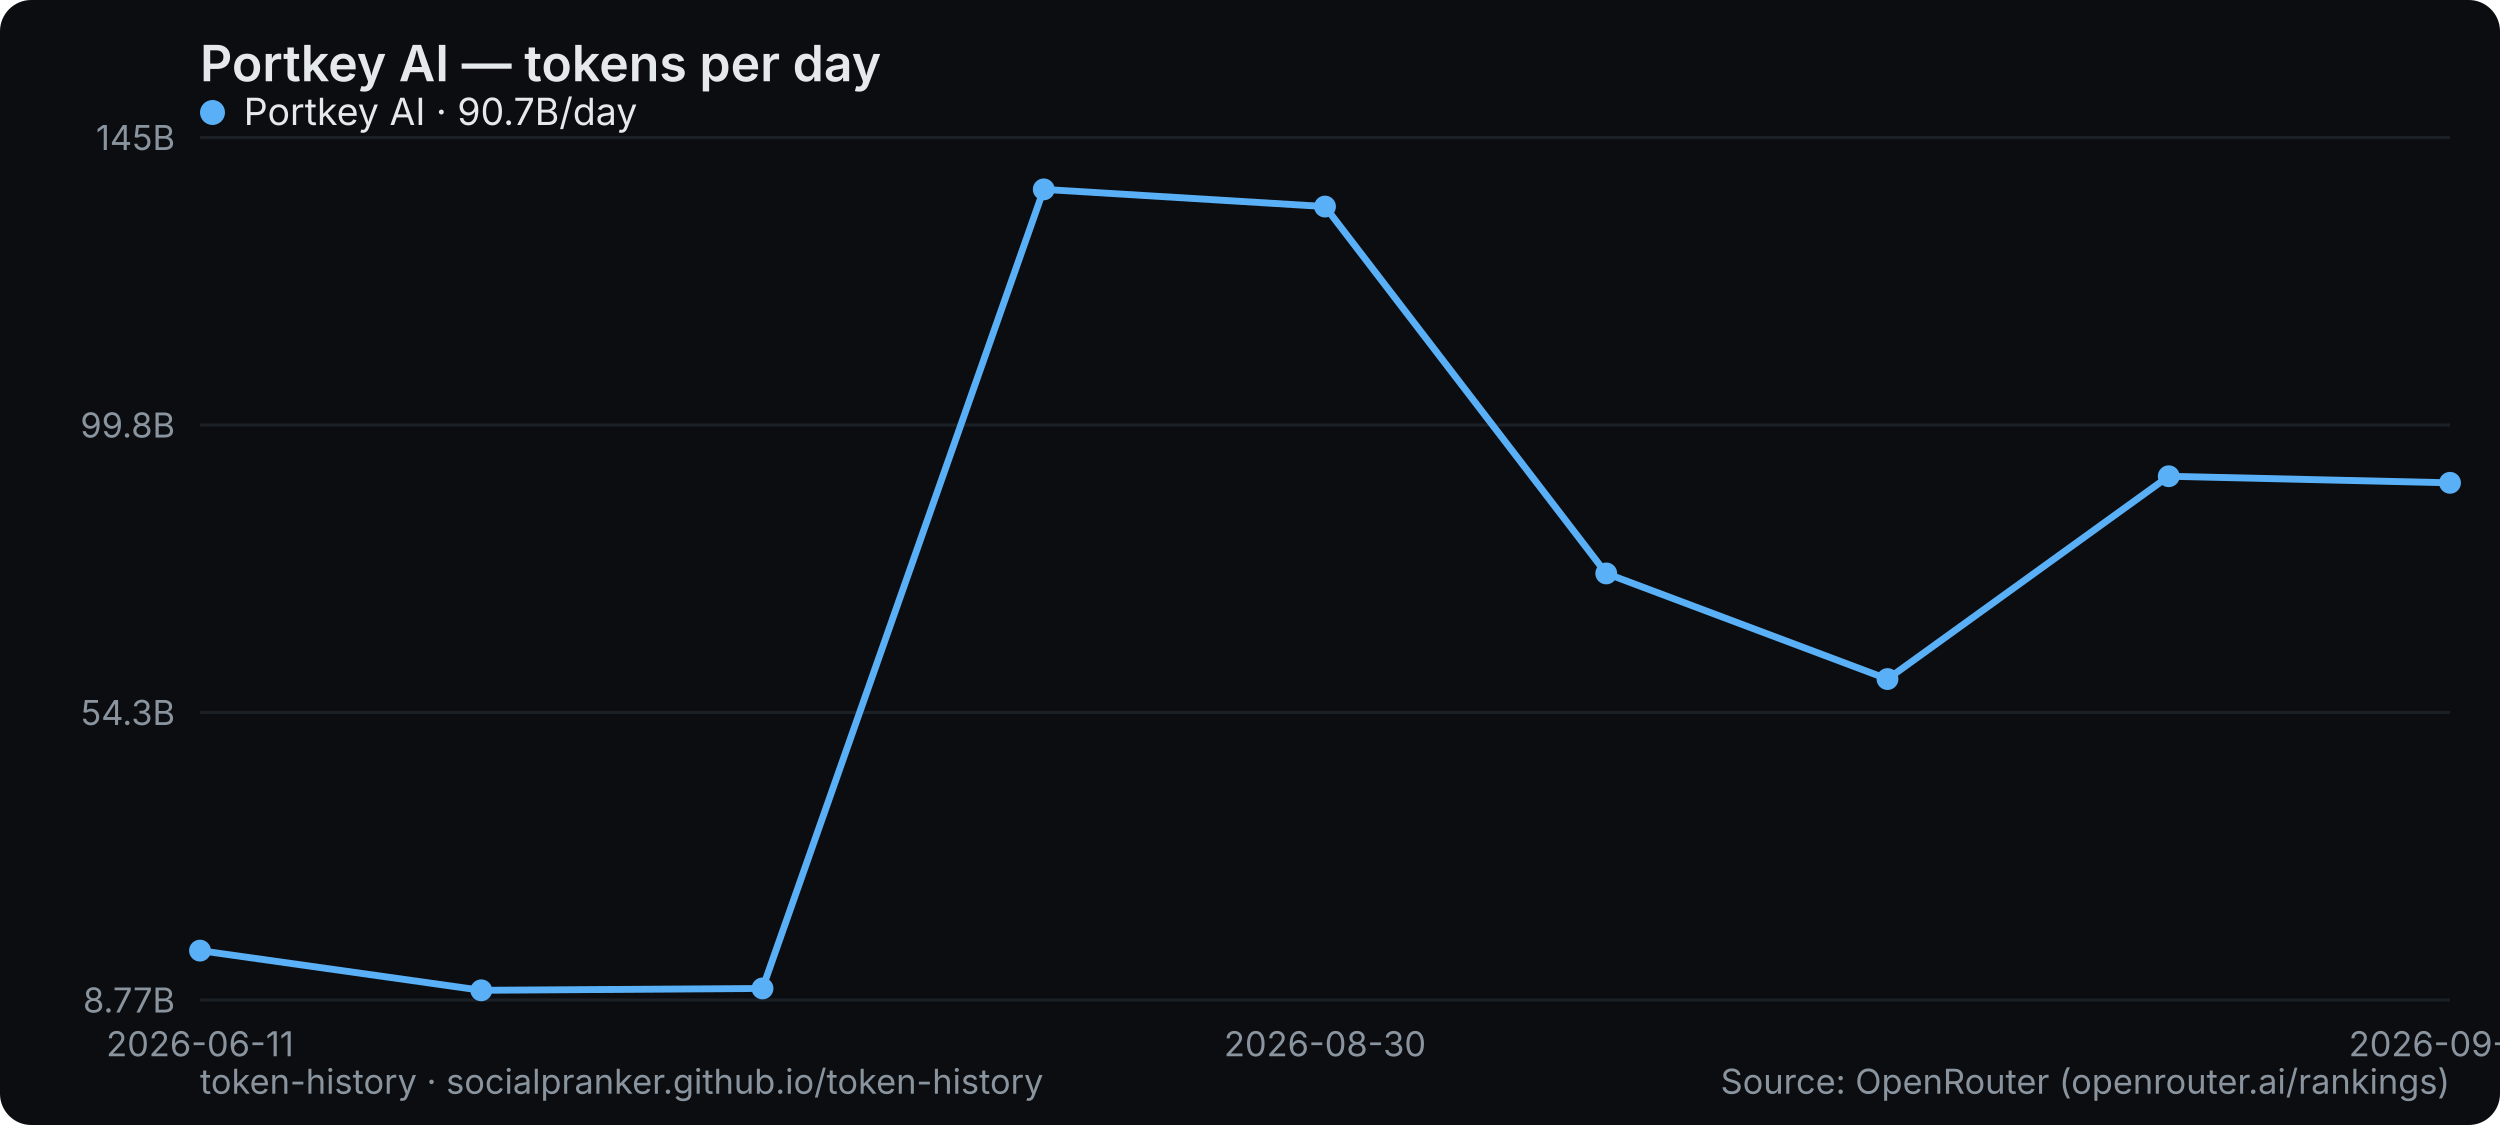
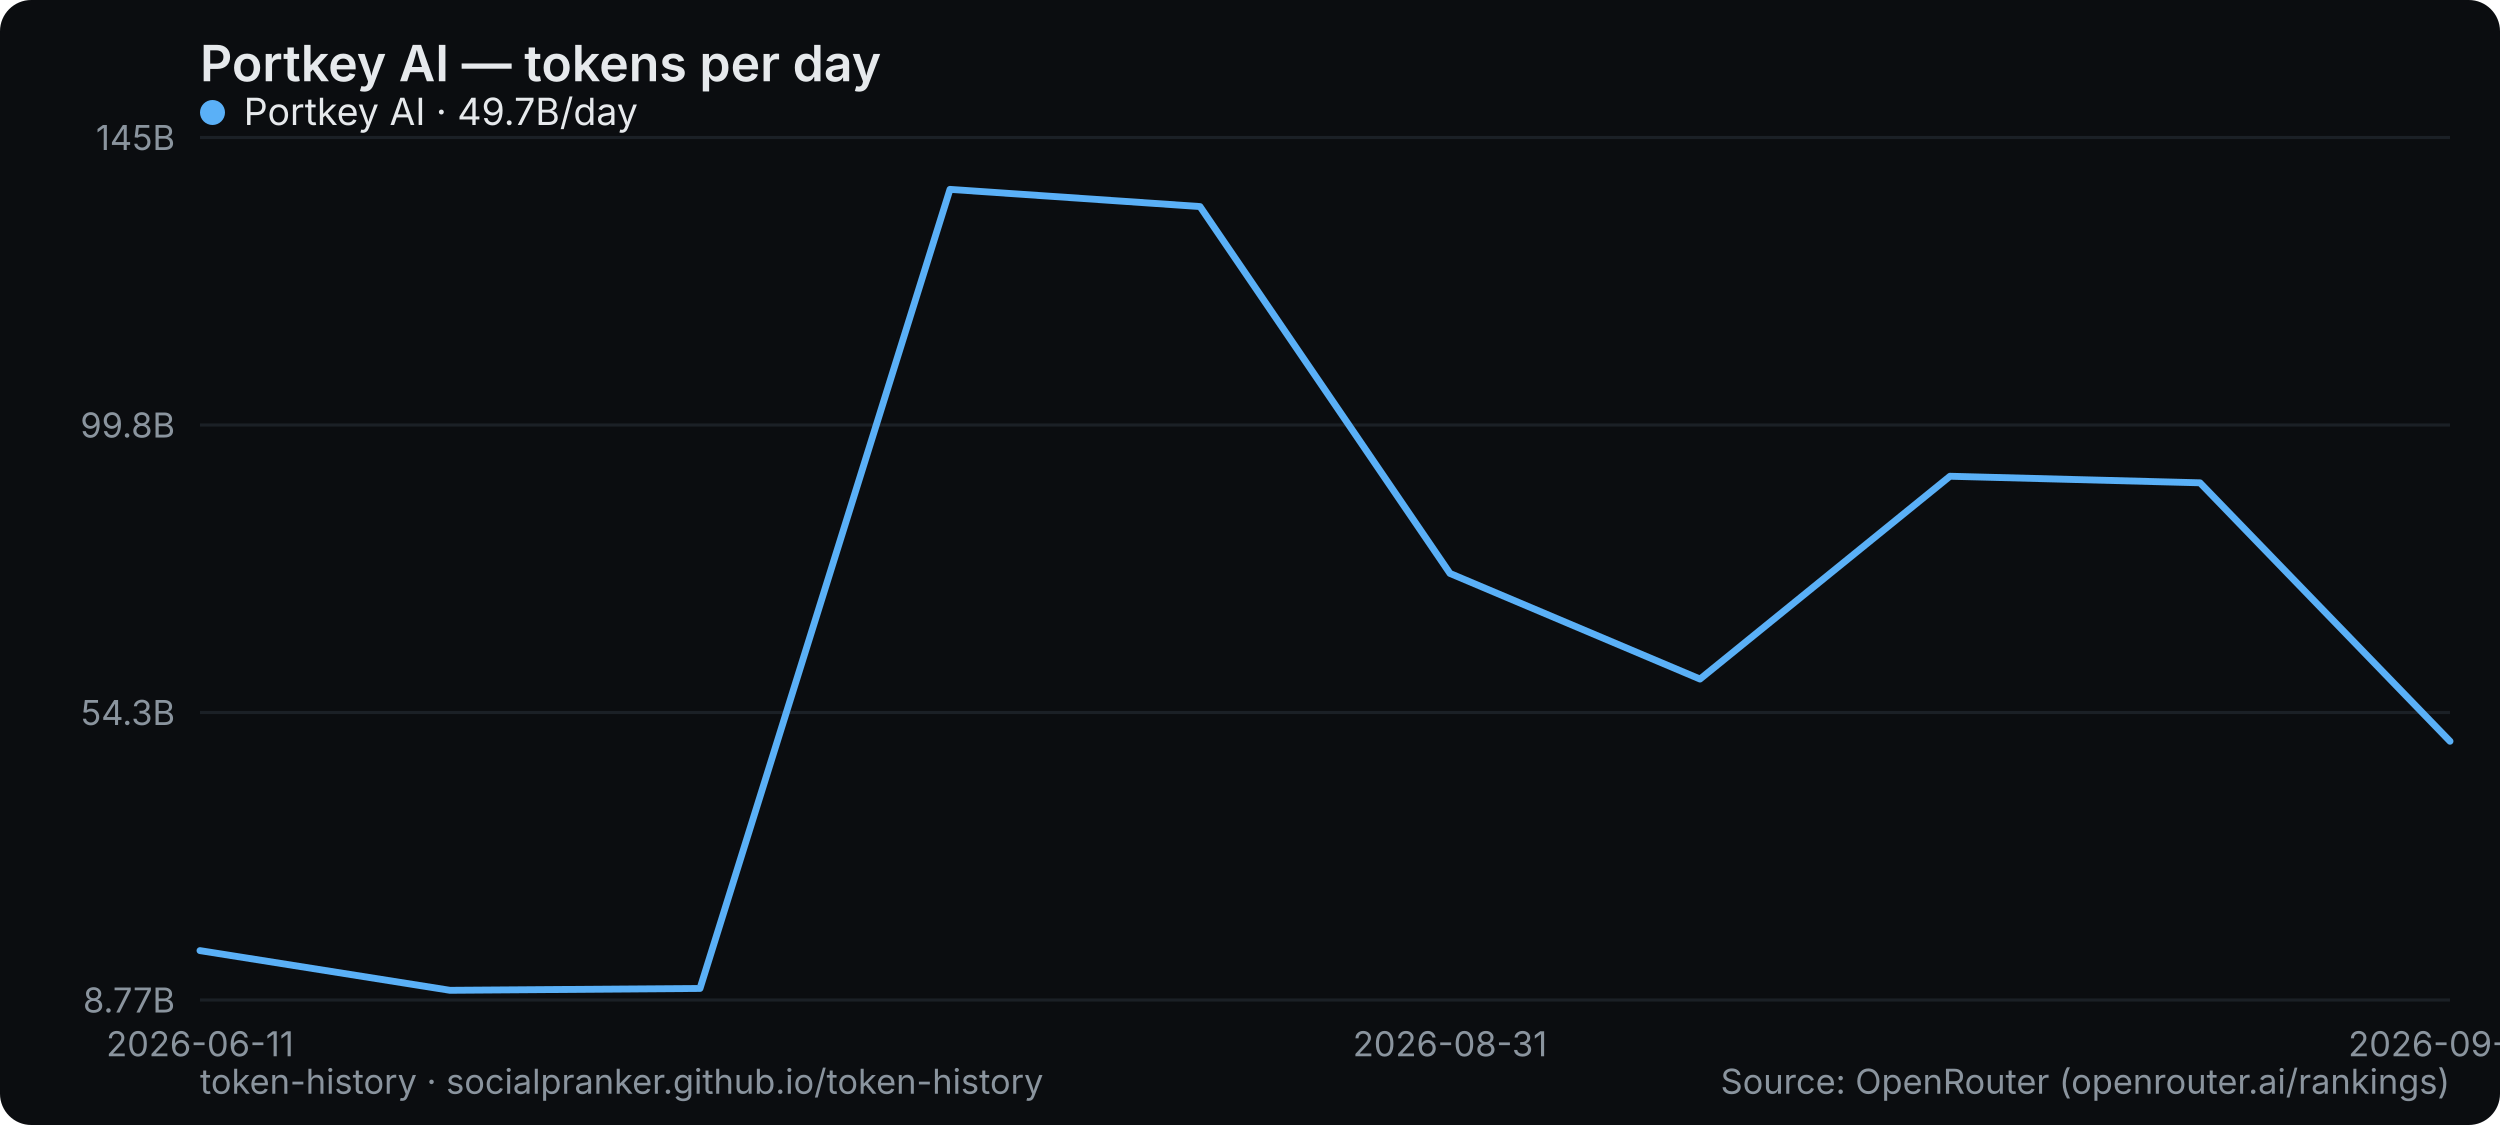
<svg xmlns="http://www.w3.org/2000/svg" width="800" height="360" viewBox="0 0 800 360" role="img" aria-label="Portkey AI — tokens per day">
  <rect width="800" height="360" rx="10" fill="#0b0d10" />
  <text x="64" y="26" font-family="system-ui,-apple-system,Segoe UI,sans-serif" font-size="16" font-weight="600" fill="#e6e9ec">Portkey AI — tokens per day</text>
  <line x1="64" y1="320" x2="784" y2="320" stroke="#1b2026" stroke-width="1" />
  <text x="56" y="324" text-anchor="end" font-family="system-ui,-apple-system,Segoe UI,sans-serif" font-size="11" fill="#8a949e">8.77B</text>
  <line x1="64" y1="228" x2="784" y2="228" stroke="#1b2026" stroke-width="1" />
  <text x="56" y="232" text-anchor="end" font-family="system-ui,-apple-system,Segoe UI,sans-serif" font-size="11" fill="#8a949e">54.3B</text>
  <line x1="64" y1="136" x2="784" y2="136" stroke="#1b2026" stroke-width="1" />
  <text x="56" y="140" text-anchor="end" font-family="system-ui,-apple-system,Segoe UI,sans-serif" font-size="11" fill="#8a949e">99.8B</text>
  <line x1="64" y1="44" x2="784" y2="44" stroke="#1b2026" stroke-width="1" />
  <text x="56" y="48" text-anchor="end" font-family="system-ui,-apple-system,Segoe UI,sans-serif" font-size="11" fill="#8a949e">145B</text>
  <text x="64" y="338" text-anchor="middle" font-family="system-ui,-apple-system,Segoe UI,sans-serif" font-size="11" fill="#8a949e">2026-06-11</text>
-   <text x="424" y="338" text-anchor="middle" font-family="system-ui,-apple-system,Segoe UI,sans-serif" font-size="11" fill="#8a949e">2026-08-30</text>
-   <text x="784" y="338" text-anchor="middle" font-family="system-ui,-apple-system,Segoe UI,sans-serif" font-size="11" fill="#8a949e">2026-09-03</text>
-   <polyline points="64.0,304.2 154.0,316.9 244.0,316.3 334.0,60.6 424.0,66.1 514.0,183.5 604.0,217.3 694.0,152.4 784.0,154.5" fill="none" stroke="#5ab0f7" stroke-width="2.2" stroke-linejoin="round" stroke-linecap="round" />
-   <circle cx="64.0" cy="304.2" r="3.5" fill="#5ab0f7" />
-   <circle cx="154.0" cy="316.9" r="3.5" fill="#5ab0f7" />
-   <circle cx="244.0" cy="316.3" r="3.5" fill="#5ab0f7" />
-   <circle cx="334.0" cy="60.6" r="3.5" fill="#5ab0f7" />
-   <circle cx="424.0" cy="66.1" r="3.5" fill="#5ab0f7" />
-   <circle cx="514.0" cy="183.5" r="3.5" fill="#5ab0f7" />
-   <circle cx="604.0" cy="217.3" r="3.5" fill="#5ab0f7" />
-   <circle cx="694.0" cy="152.4" r="3.5" fill="#5ab0f7" />
-   <circle cx="784.0" cy="154.5" r="3.5" fill="#5ab0f7" />
+   <text x="464" y="338" text-anchor="middle" font-family="system-ui,-apple-system,Segoe UI,sans-serif" font-size="11" fill="#8a949e">2026-08-31</text>
+   <text x="784" y="338" text-anchor="middle" font-family="system-ui,-apple-system,Segoe UI,sans-serif" font-size="11" fill="#8a949e">2026-09-04</text>
+   <polyline points="64.0,304.2 144.0,316.9 224.0,316.3 304.0,60.6 384.0,66.1 464.0,183.5 544.0,217.3 624.0,152.4 704.0,154.5 784.0,237.2" fill="none" stroke="#5ab0f7" stroke-width="2.2" stroke-linejoin="round" stroke-linecap="round" />
  <g font-family="system-ui,-apple-system,Segoe UI,sans-serif" font-size="12">
    <circle cx="68" cy="36" r="4" fill="#5ab0f7" />
-     <text x="78" y="40" fill="#e6e9ec">Portkey AI · 90.7B/day</text>
+     <text x="78" y="40" fill="#e6e9ec">Portkey AI · 49.7B/day</text>
  </g>
  <text x="64" y="350" font-family="system-ui,-apple-system,Segoe UI,sans-serif" font-size="11" fill="#8a949e">token-history · socialpranker.github.io/token-history</text>
  <text x="784" y="350" text-anchor="end" font-family="system-ui,-apple-system,Segoe UI,sans-serif" font-size="11" fill="#8a949e">Source: OpenRouter (openrouter.ai/rankings)</text>
</svg>
